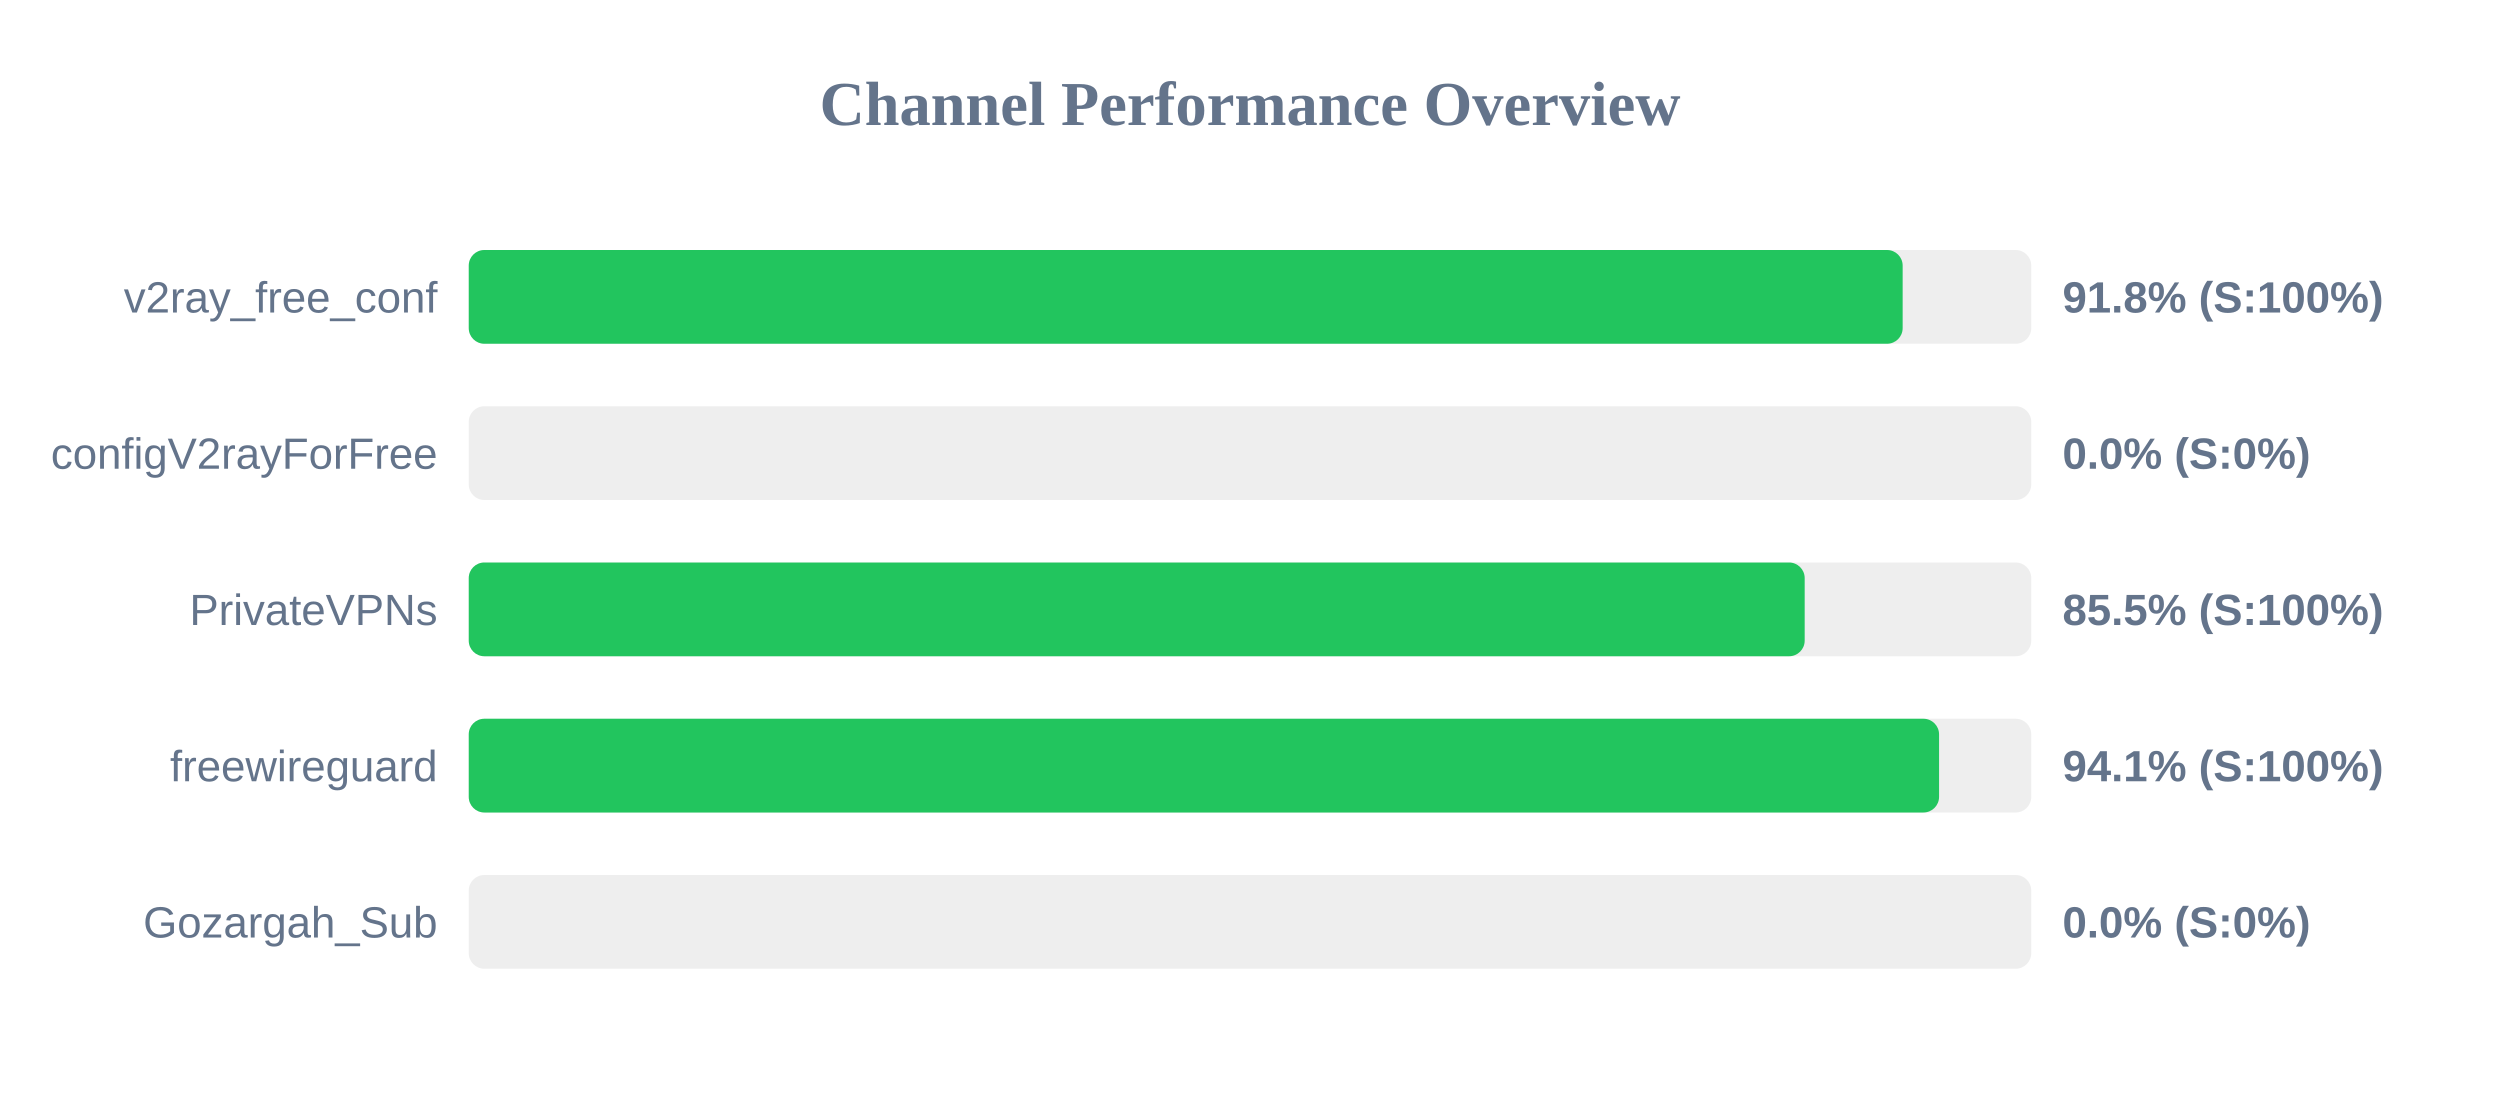
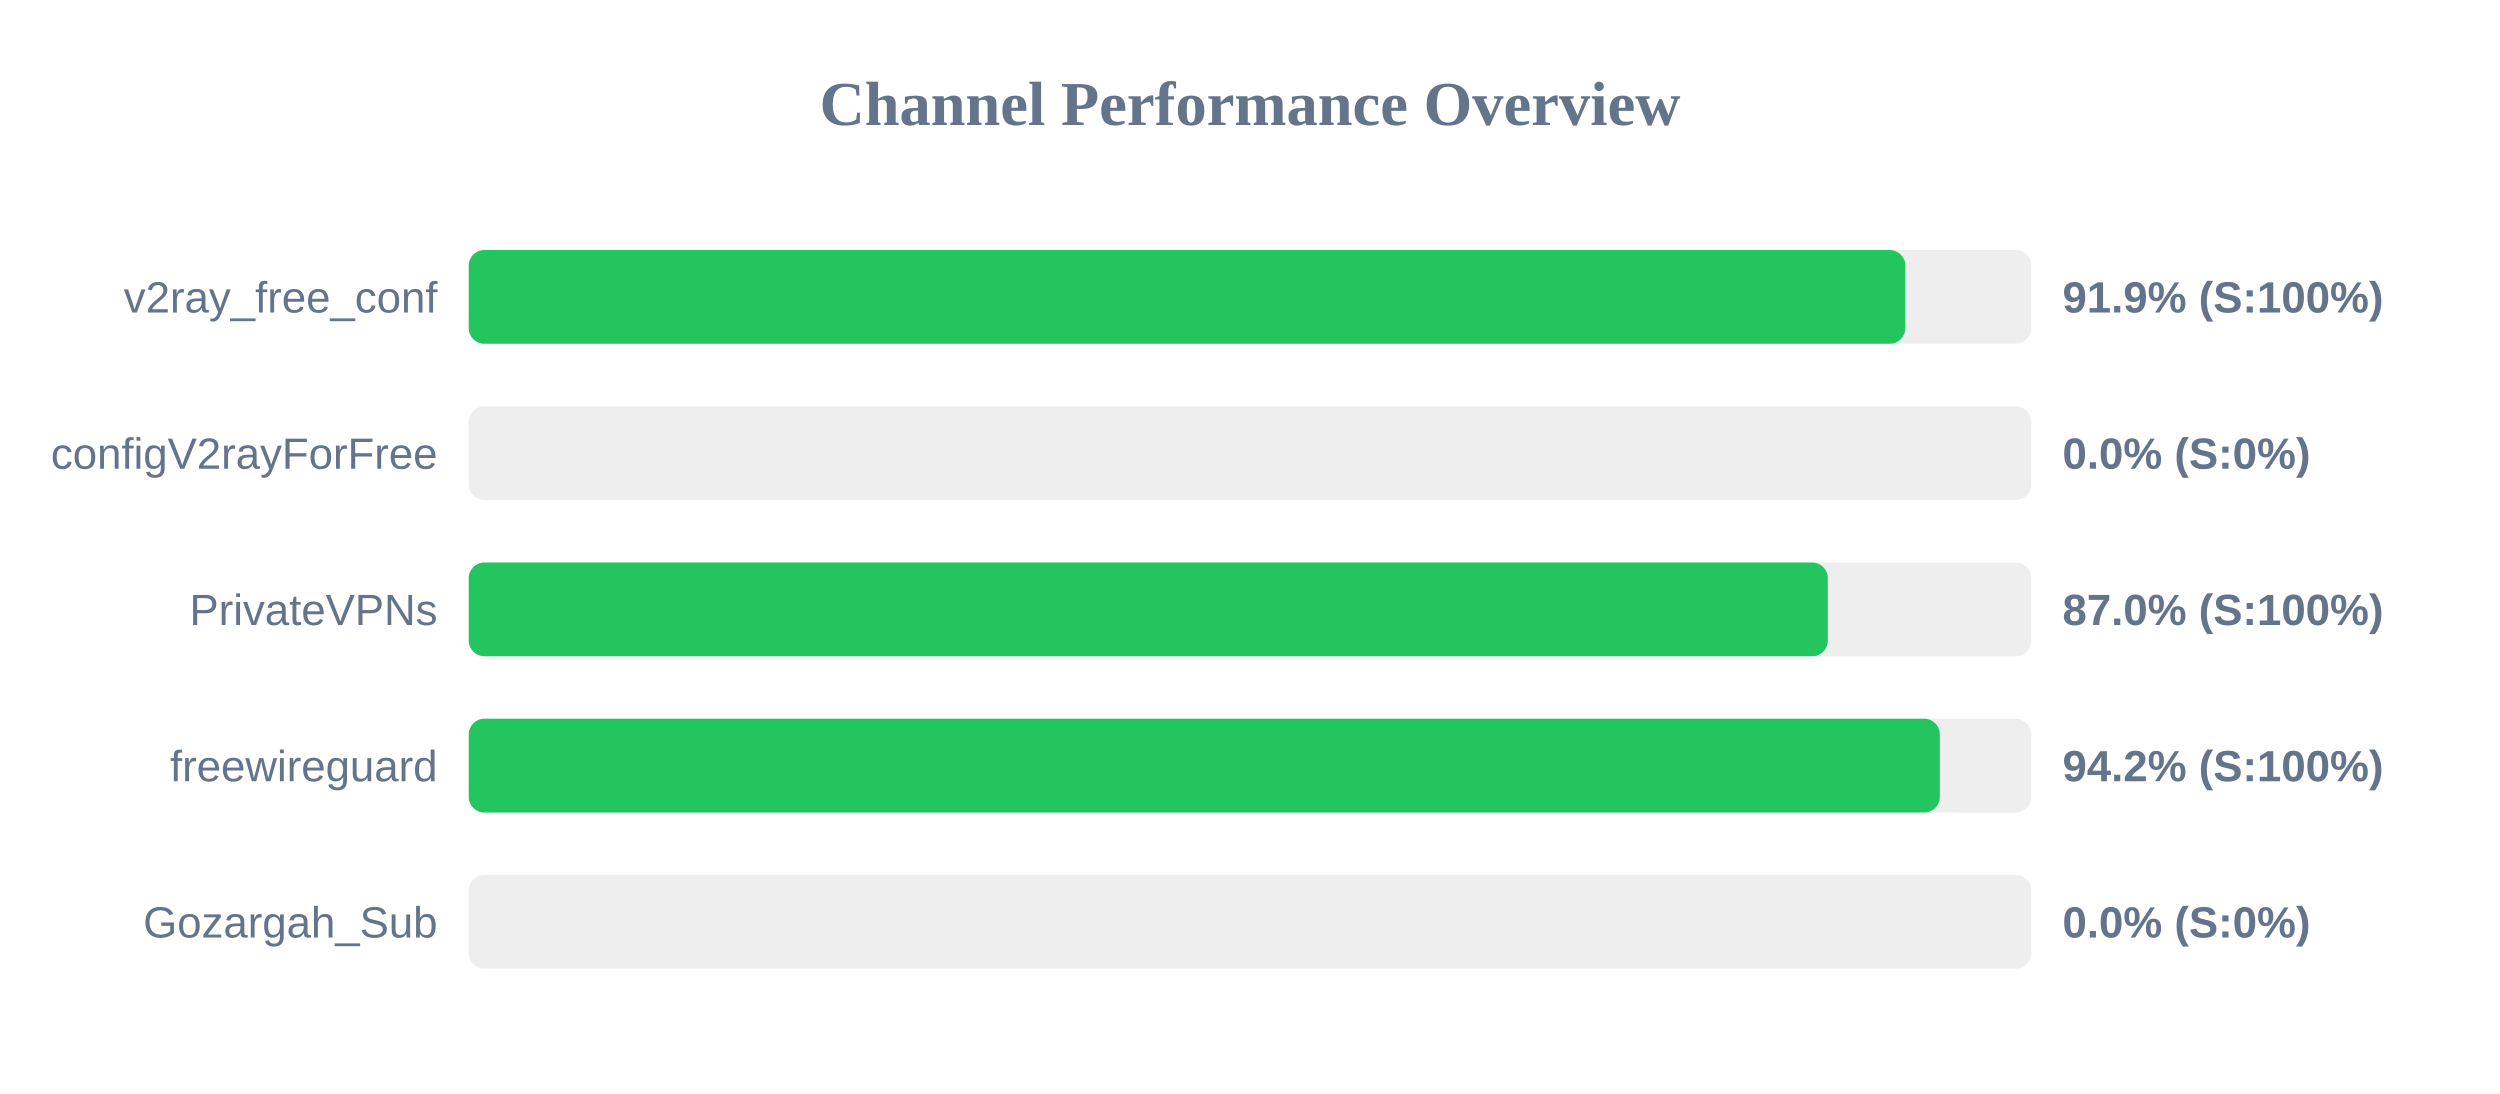
<svg xmlns="http://www.w3.org/2000/svg" width="800" height="350" version="1.1">
  <style>
        .row { font: 14px Arial; fill: #64748b; }
        .score { font: bold 14px Arial; fill: #64748b; }
    </style>
  <text x="400" y="40" text-anchor="middle" font-size="20px" font-weight="bold" fill="#64748b">Channel Performance Overview</text>
  <rect x="150" y="80" width="500" height="30" fill="#eee" rx="5" />
-   <rect x="150" y="80" width="458.85" height="30" fill="#22c55e" rx="5" />
+   <rect x="150" y="80" width="459.7" height="30" fill="#22c55e" rx="5" />
  <text x="140" y="100" text-anchor="end" class="row">v2ray_free_conf</text>
-   <text x="660" y="100" text-anchor="start" class="score">91.8% (S:100%)</text>
+   <text x="660" y="100" text-anchor="start" class="score">91.9% (S:100%)</text>
  <rect x="150" y="130" width="500" height="30" fill="#eee" rx="5" />
  <rect x="150" y="130" width="0.0" height="30" fill="#ef4444" rx="5" />
  <text x="140" y="150" text-anchor="end" class="row">configV2rayForFree</text>
  <text x="660" y="150" text-anchor="start" class="score">0.0% (S:0%)</text>
  <rect x="150" y="180" width="500" height="30" fill="#eee" rx="5" />
-   <rect x="150" y="180" width="427.5" height="30" fill="#22c55e" rx="5" />
+   <rect x="150" y="180" width="434.9" height="30" fill="#22c55e" rx="5" />
  <text x="140" y="200" text-anchor="end" class="row">PrivateVPNs</text>
-   <text x="660" y="200" text-anchor="start" class="score">85.5% (S:100%)</text>
+   <text x="660" y="200" text-anchor="start" class="score">87.0% (S:100%)</text>
  <rect x="150" y="230" width="500" height="30" fill="#eee" rx="5" />
-   <rect x="150" y="230" width="470.5" height="30" fill="#22c55e" rx="5" />
+   <rect x="150" y="230" width="470.75" height="30" fill="#22c55e" rx="5" />
  <text x="140" y="250" text-anchor="end" class="row">freewireguard</text>
-   <text x="660" y="250" text-anchor="start" class="score">94.1% (S:100%)</text>
+   <text x="660" y="250" text-anchor="start" class="score">94.2% (S:100%)</text>
  <rect x="150" y="280" width="500" height="30" fill="#eee" rx="5" />
  <rect x="150" y="280" width="0.0" height="30" fill="#ef4444" rx="5" />
  <text x="140" y="300" text-anchor="end" class="row">Gozargah_Sub</text>
  <text x="660" y="300" text-anchor="start" class="score">0.0% (S:0%)</text>
</svg>
